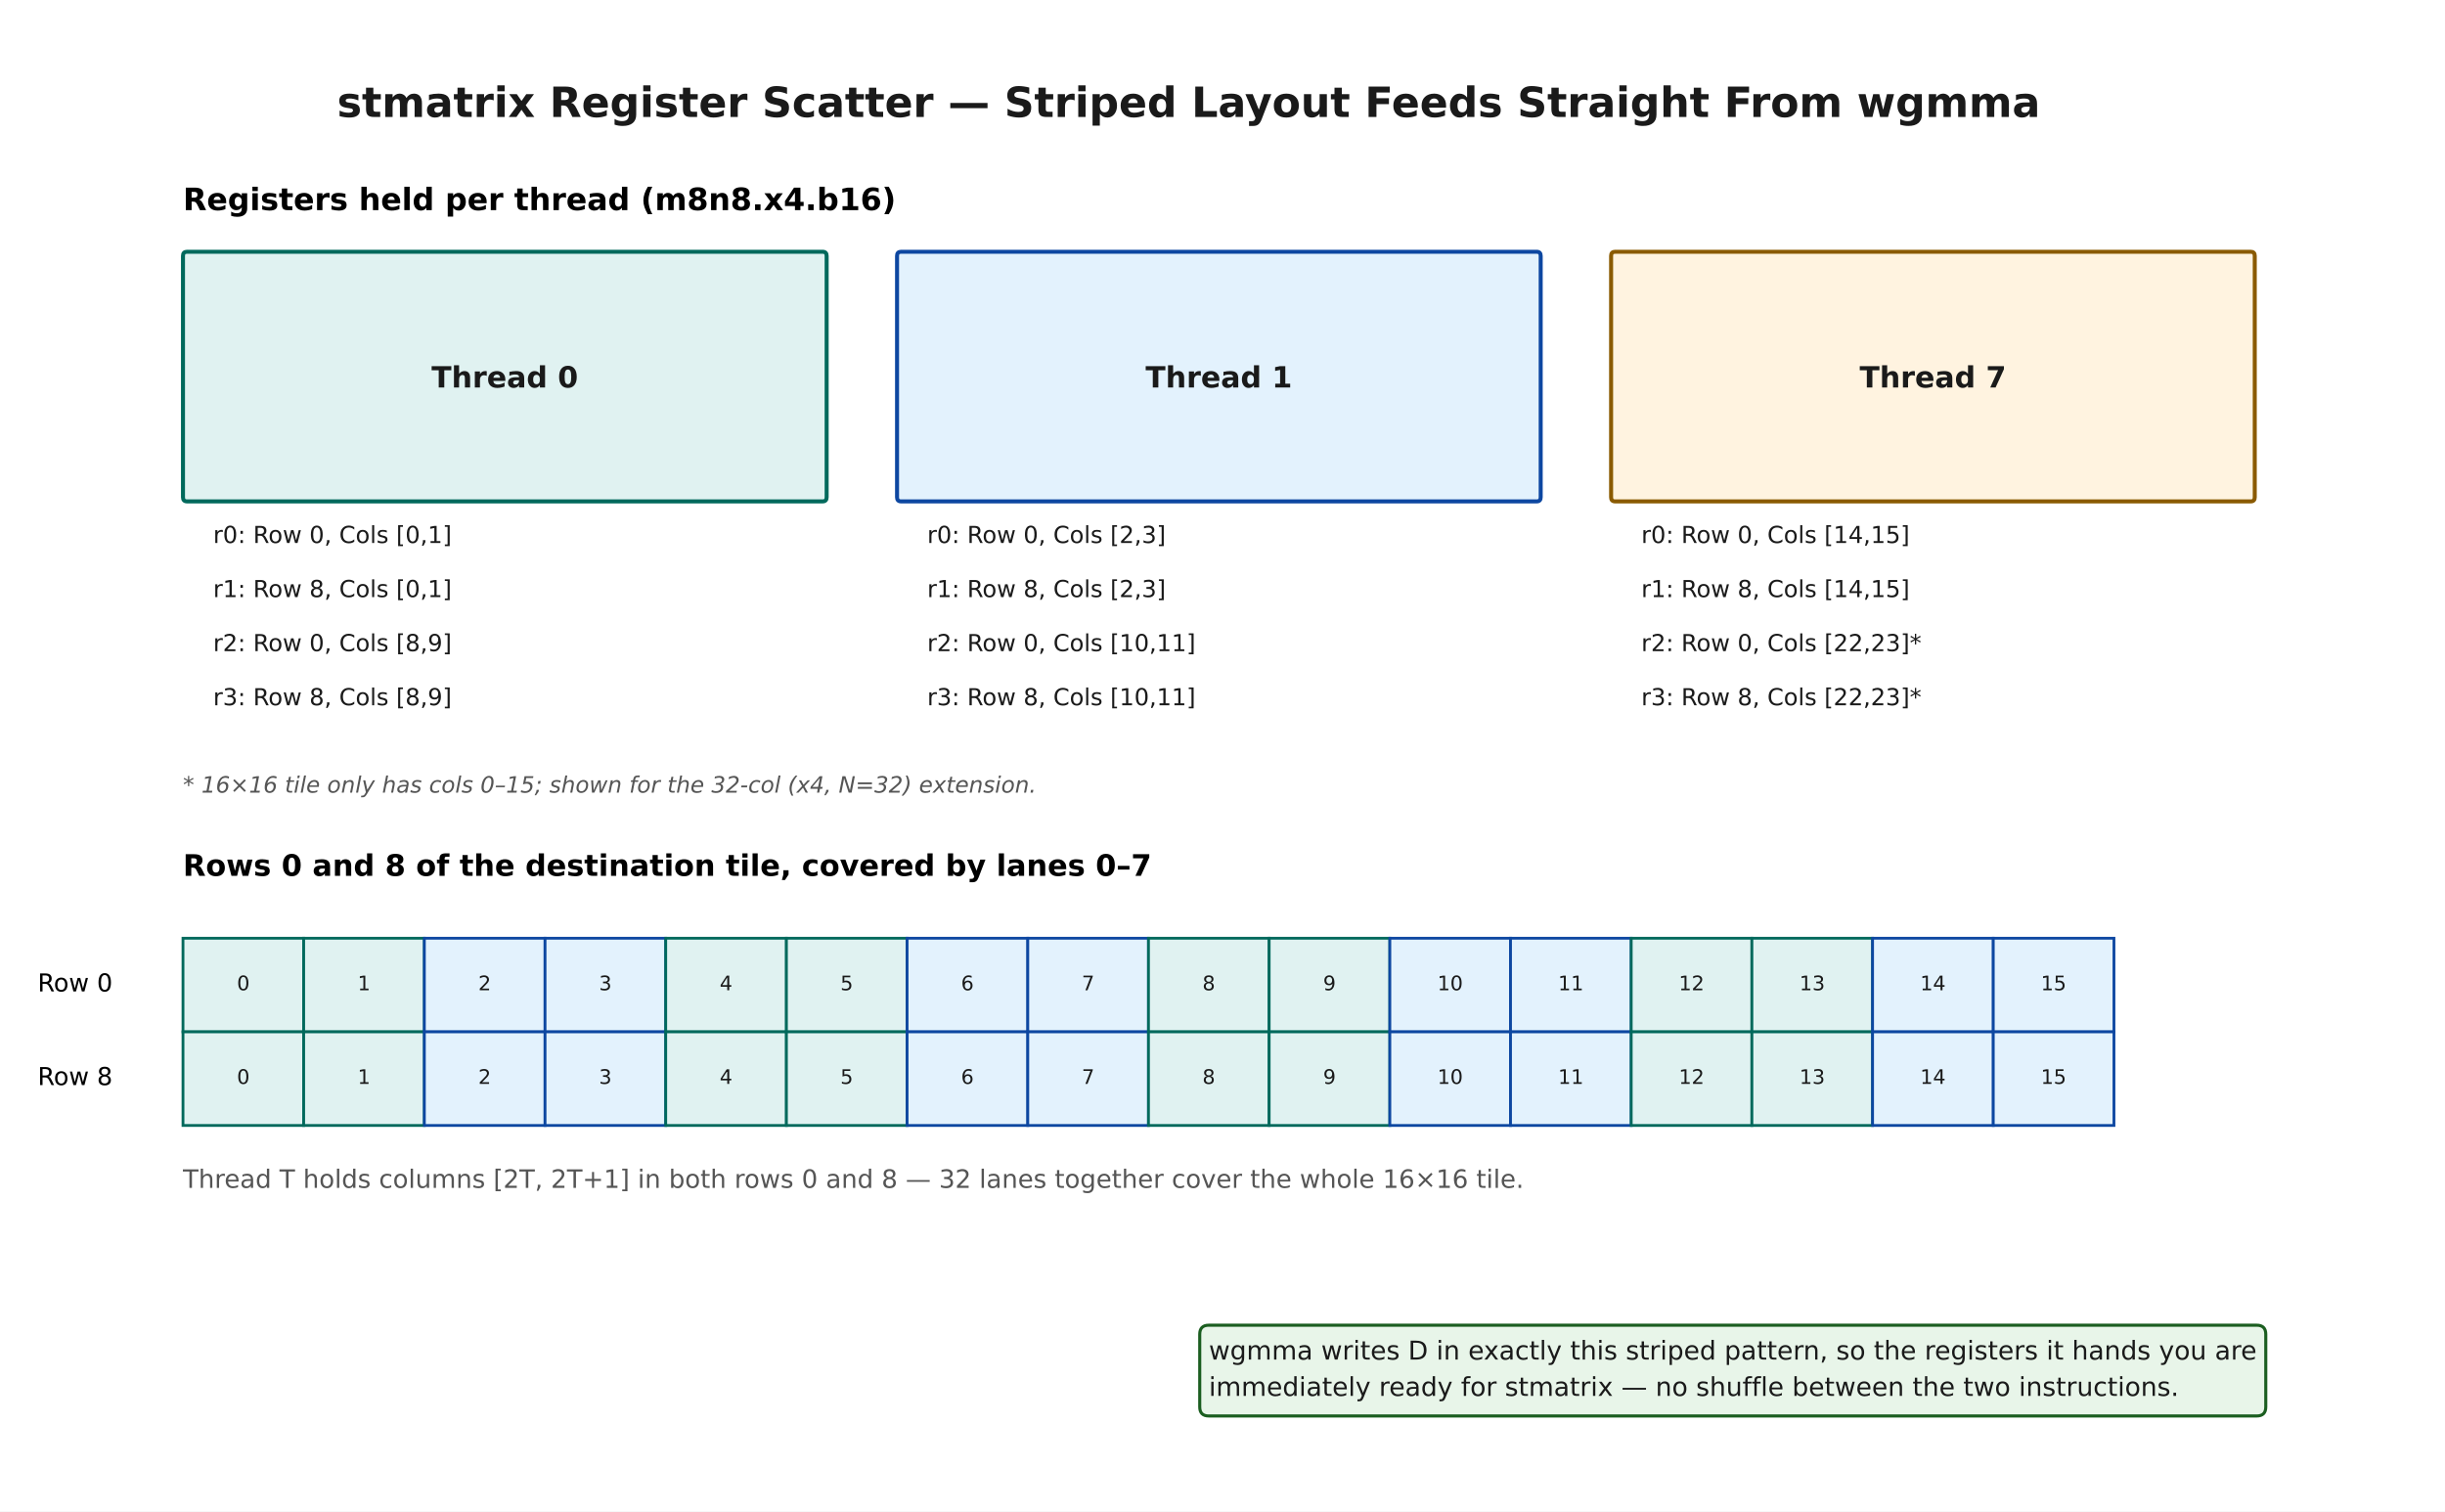
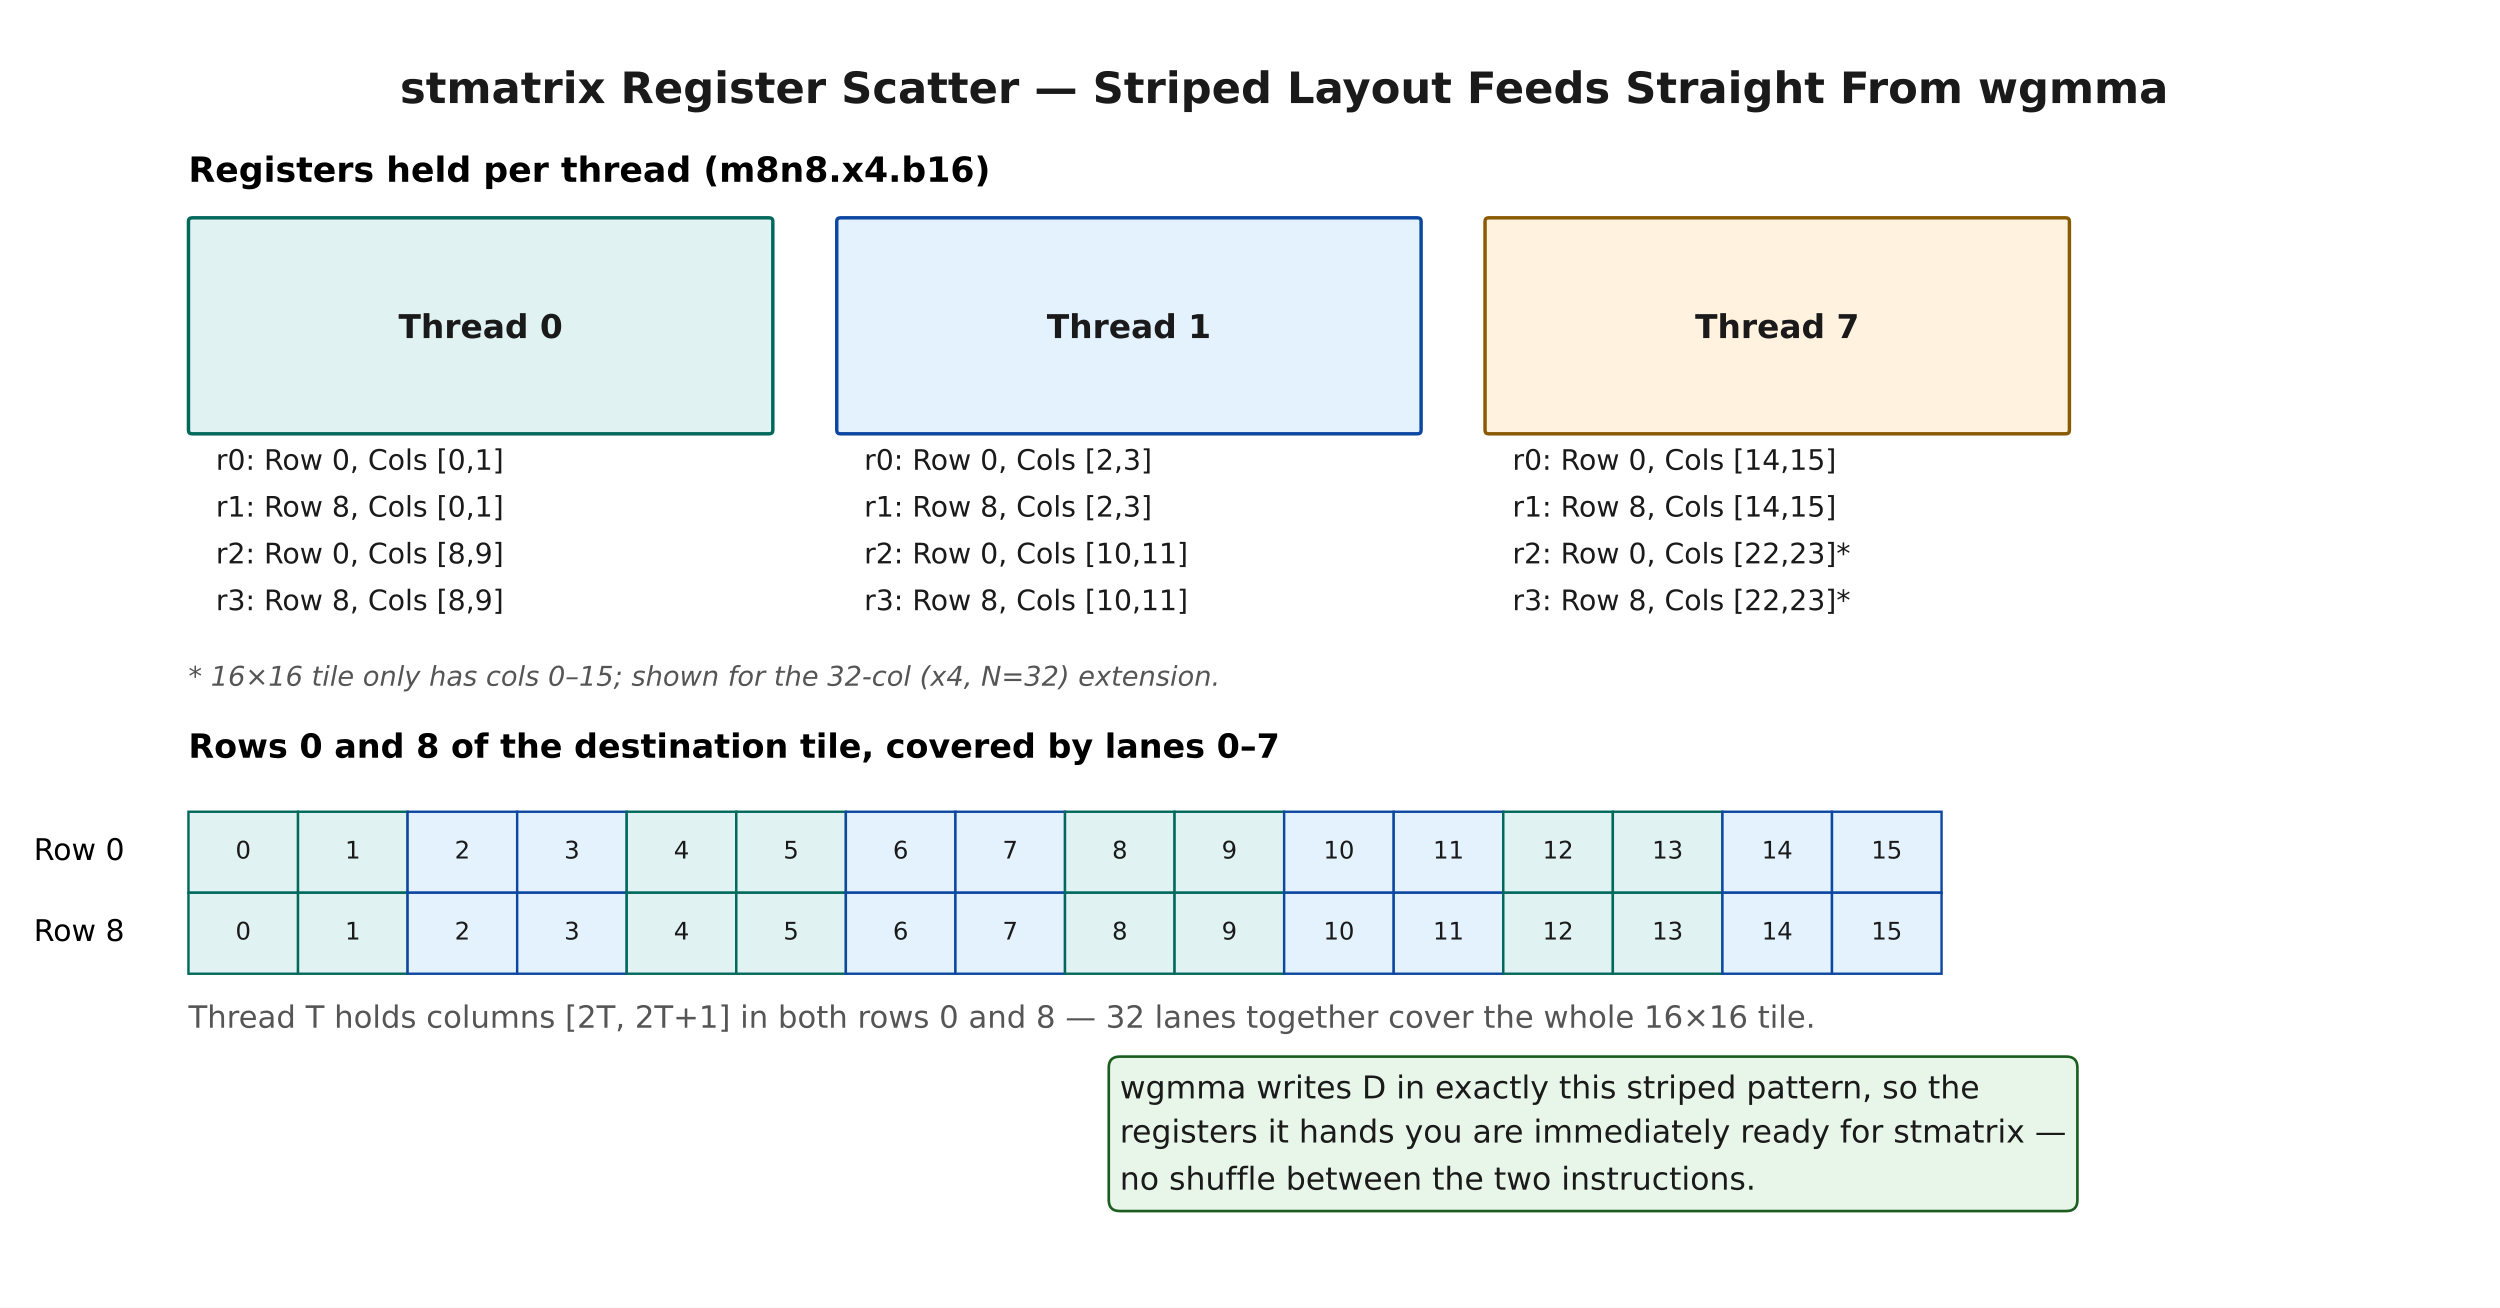
- <svg xmlns="http://www.w3.org/2000/svg" width="792pt" height="489.6pt" viewBox="0 0 792 489.6" version="1.1">
+ <svg xmlns="http://www.w3.org/2000/svg" width="936pt" height="489.6pt" viewBox="0 0 936 489.6" version="1.1">
  <defs>
    <style type="text/css">*{stroke-linejoin: round; stroke-linecap: butt}</style>
  </defs>
  <g id="figure_1">
    <g id="patch_1">
-       <path d="M 0 489.6  L 792 489.6  L 792 0  L 0 0  z " style="fill: #ffffff" />
+       <path d="M 0 489.6  L 936 489.6  L 936 0  L 0 0  z " style="fill: #ffffff" />
    </g>
    <g id="axes_1">
      <g id="patch_2">
-         <path d="M 60.577 162.413  L 266.468 162.413  Q 267.771 162.413 267.771 161.065  L 267.771 82.9  Q 267.771 81.553 266.468 81.553  L 60.577 81.553  Q 59.274 81.553 59.274 82.9  L 59.274 161.065  Q 59.274 162.413 60.577 162.413  z " clip-path="url(#p8561013764)" style="fill: #e0f2f1; stroke: #00695c; stroke-width: 1.3; stroke-linejoin: miter" />
+         <path d="M 71.924 162.413  L 287.978 162.413  Q 289.346 162.413 289.346 161.065  L 289.346 82.9  Q 289.346 81.553 287.978 81.553  L 71.924 81.553  Q 70.557 81.553 70.557 82.9  L 70.557 161.065  Q 70.557 162.413 71.924 162.413  z " clip-path="url(#pe7dc5851d9)" style="fill: #e0f2f1; stroke: #00695c; stroke-width: 1.3; stroke-linejoin: miter" />
      </g>
      <g id="patch_3">
-         <path d="M 291.879 162.413  L 497.77 162.413  Q 499.073 162.413 499.073 161.065  L 499.073 82.9  Q 499.073 81.553 497.77 81.553  L 291.879 81.553  Q 290.576 81.553 290.576 82.9  L 290.576 161.065  Q 290.576 162.413 291.879 162.413  z " clip-path="url(#p8561013764)" style="fill: #e3f2fd; stroke: #0d47a1; stroke-width: 1.3; stroke-linejoin: miter" />
+         <path d="M 314.643 162.413  L 530.697 162.413  Q 532.064 162.413 532.064 161.065  L 532.064 82.9  Q 532.064 81.553 530.697 81.553  L 314.643 81.553  Q 313.276 81.553 313.276 82.9  L 313.276 161.065  Q 313.276 162.413 314.643 162.413  z " clip-path="url(#pe7dc5851d9)" style="fill: #e3f2fd; stroke: #0d47a1; stroke-width: 1.3; stroke-linejoin: miter" />
      </g>
      <g id="patch_4">
-         <path d="M 523.18 162.413  L 729.071 162.413  Q 730.375 162.413 730.375 161.065  L 730.375 82.9  Q 730.375 81.553 729.071 81.553  L 523.18 81.553  Q 521.877 81.553 521.877 82.9  L 521.877 161.065  Q 521.877 162.413 523.18 162.413  z " clip-path="url(#p8561013764)" style="fill: #fff3e0; stroke: #8a5a00; stroke-width: 1.3; stroke-linejoin: miter" />
+         <path d="M 557.362 162.413  L 773.415 162.413  Q 774.783 162.413 774.783 161.065  L 774.783 82.9  Q 774.783 81.553 773.415 81.553  L 557.362 81.553  Q 555.994 81.553 555.994 82.9  L 555.994 161.065  Q 555.994 162.413 557.362 162.413  z " clip-path="url(#pe7dc5851d9)" style="fill: #fff3e0; stroke: #8a5a00; stroke-width: 1.3; stroke-linejoin: miter" />
      </g>
      <g id="patch_5">
-         <path d="M 59.274 334.241  L 98.367 334.241  L 98.367 303.918  L 59.274 303.918  z " clip-path="url(#p8561013764)" style="fill: #e0f2f1; stroke: #00695c; stroke-width: 0.9; stroke-linejoin: miter" />
+         <path d="M 70.557 334.241  L 111.58 334.241  L 111.58 303.918  L 70.557 303.918  z " clip-path="url(#pe7dc5851d9)" style="fill: #e0f2f1; stroke: #00695c; stroke-width: 0.9; stroke-linejoin: miter" />
      </g>
      <g id="patch_6">
-         <path d="M 59.274 364.564  L 98.367 364.564  L 98.367 334.241  L 59.274 334.241  z " clip-path="url(#p8561013764)" style="fill: #e0f2f1; stroke: #00695c; stroke-width: 0.9; stroke-linejoin: miter" />
+         <path d="M 70.557 364.564  L 111.58 364.564  L 111.58 334.241  L 70.557 334.241  z " clip-path="url(#pe7dc5851d9)" style="fill: #e0f2f1; stroke: #00695c; stroke-width: 0.9; stroke-linejoin: miter" />
      </g>
      <g id="patch_7">
-         <path d="M 98.367 334.241  L 137.46 334.241  L 137.46 303.918  L 98.367 303.918  z " clip-path="url(#p8561013764)" style="fill: #e0f2f1; stroke: #00695c; stroke-width: 0.9; stroke-linejoin: miter" />
+         <path d="M 111.58 334.241  L 152.603 334.241  L 152.603 303.918  L 111.58 303.918  z " clip-path="url(#pe7dc5851d9)" style="fill: #e0f2f1; stroke: #00695c; stroke-width: 0.9; stroke-linejoin: miter" />
      </g>
      <g id="patch_8">
-         <path d="M 98.367 364.564  L 137.46 364.564  L 137.46 334.241  L 98.367 334.241  z " clip-path="url(#p8561013764)" style="fill: #e0f2f1; stroke: #00695c; stroke-width: 0.9; stroke-linejoin: miter" />
+         <path d="M 111.58 364.564  L 152.603 364.564  L 152.603 334.241  L 111.58 334.241  z " clip-path="url(#pe7dc5851d9)" style="fill: #e0f2f1; stroke: #00695c; stroke-width: 0.9; stroke-linejoin: miter" />
      </g>
      <g id="patch_9">
-         <path d="M 137.46 334.241  L 176.554 334.241  L 176.554 303.918  L 137.46 303.918  z " clip-path="url(#p8561013764)" style="fill: #e3f2fd; stroke: #0d47a1; stroke-width: 0.9; stroke-linejoin: miter" />
+         <path d="M 152.603 334.241  L 193.626 334.241  L 193.626 303.918  L 152.603 303.918  z " clip-path="url(#pe7dc5851d9)" style="fill: #e3f2fd; stroke: #0d47a1; stroke-width: 0.9; stroke-linejoin: miter" />
      </g>
      <g id="patch_10">
-         <path d="M 137.46 364.564  L 176.554 364.564  L 176.554 334.241  L 137.46 334.241  z " clip-path="url(#p8561013764)" style="fill: #e3f2fd; stroke: #0d47a1; stroke-width: 0.9; stroke-linejoin: miter" />
+         <path d="M 152.603 364.564  L 193.626 364.564  L 193.626 334.241  L 152.603 334.241  z " clip-path="url(#pe7dc5851d9)" style="fill: #e3f2fd; stroke: #0d47a1; stroke-width: 0.9; stroke-linejoin: miter" />
      </g>
      <g id="patch_11">
-         <path d="M 176.554 334.241  L 215.647 334.241  L 215.647 303.918  L 176.554 303.918  z " clip-path="url(#p8561013764)" style="fill: #e3f2fd; stroke: #0d47a1; stroke-width: 0.9; stroke-linejoin: miter" />
+         <path d="M 193.626 334.241  L 234.648 334.241  L 234.648 303.918  L 193.626 303.918  z " clip-path="url(#pe7dc5851d9)" style="fill: #e3f2fd; stroke: #0d47a1; stroke-width: 0.9; stroke-linejoin: miter" />
      </g>
      <g id="patch_12">
-         <path d="M 176.554 364.564  L 215.647 364.564  L 215.647 334.241  L 176.554 334.241  z " clip-path="url(#p8561013764)" style="fill: #e3f2fd; stroke: #0d47a1; stroke-width: 0.9; stroke-linejoin: miter" />
+         <path d="M 193.626 364.564  L 234.648 364.564  L 234.648 334.241  L 193.626 334.241  z " clip-path="url(#pe7dc5851d9)" style="fill: #e3f2fd; stroke: #0d47a1; stroke-width: 0.9; stroke-linejoin: miter" />
      </g>
      <g id="patch_13">
-         <path d="M 215.647 334.241  L 254.74 334.241  L 254.74 303.918  L 215.647 303.918  z " clip-path="url(#p8561013764)" style="fill: #e0f2f1; stroke: #00695c; stroke-width: 0.9; stroke-linejoin: miter" />
+         <path d="M 234.648 334.241  L 275.671 334.241  L 275.671 303.918  L 234.648 303.918  z " clip-path="url(#pe7dc5851d9)" style="fill: #e0f2f1; stroke: #00695c; stroke-width: 0.9; stroke-linejoin: miter" />
      </g>
      <g id="patch_14">
-         <path d="M 215.647 364.564  L 254.74 364.564  L 254.74 334.241  L 215.647 334.241  z " clip-path="url(#p8561013764)" style="fill: #e0f2f1; stroke: #00695c; stroke-width: 0.9; stroke-linejoin: miter" />
+         <path d="M 234.648 364.564  L 275.671 364.564  L 275.671 334.241  L 234.648 334.241  z " clip-path="url(#pe7dc5851d9)" style="fill: #e0f2f1; stroke: #00695c; stroke-width: 0.9; stroke-linejoin: miter" />
      </g>
      <g id="patch_15">
-         <path d="M 254.74 334.241  L 293.833 334.241  L 293.833 303.918  L 254.74 303.918  z " clip-path="url(#p8561013764)" style="fill: #e0f2f1; stroke: #00695c; stroke-width: 0.9; stroke-linejoin: miter" />
+         <path d="M 275.671 334.241  L 316.694 334.241  L 316.694 303.918  L 275.671 303.918  z " clip-path="url(#pe7dc5851d9)" style="fill: #e0f2f1; stroke: #00695c; stroke-width: 0.9; stroke-linejoin: miter" />
      </g>
      <g id="patch_16">
-         <path d="M 254.74 364.564  L 293.833 364.564  L 293.833 334.241  L 254.74 334.241  z " clip-path="url(#p8561013764)" style="fill: #e0f2f1; stroke: #00695c; stroke-width: 0.9; stroke-linejoin: miter" />
+         <path d="M 275.671 364.564  L 316.694 364.564  L 316.694 334.241  L 275.671 334.241  z " clip-path="url(#pe7dc5851d9)" style="fill: #e0f2f1; stroke: #00695c; stroke-width: 0.9; stroke-linejoin: miter" />
      </g>
      <g id="patch_17">
-         <path d="M 293.833 334.241  L 332.927 334.241  L 332.927 303.918  L 293.833 303.918  z " clip-path="url(#p8561013764)" style="fill: #e3f2fd; stroke: #0d47a1; stroke-width: 0.9; stroke-linejoin: miter" />
+         <path d="M 316.694 334.241  L 357.717 334.241  L 357.717 303.918  L 316.694 303.918  z " clip-path="url(#pe7dc5851d9)" style="fill: #e3f2fd; stroke: #0d47a1; stroke-width: 0.9; stroke-linejoin: miter" />
      </g>
      <g id="patch_18">
-         <path d="M 293.833 364.564  L 332.927 364.564  L 332.927 334.241  L 293.833 334.241  z " clip-path="url(#p8561013764)" style="fill: #e3f2fd; stroke: #0d47a1; stroke-width: 0.9; stroke-linejoin: miter" />
+         <path d="M 316.694 364.564  L 357.717 364.564  L 357.717 334.241  L 316.694 334.241  z " clip-path="url(#pe7dc5851d9)" style="fill: #e3f2fd; stroke: #0d47a1; stroke-width: 0.9; stroke-linejoin: miter" />
      </g>
      <g id="patch_19">
-         <path d="M 332.927 334.241  L 372.02 334.241  L 372.02 303.918  L 332.927 303.918  z " clip-path="url(#p8561013764)" style="fill: #e3f2fd; stroke: #0d47a1; stroke-width: 0.9; stroke-linejoin: miter" />
+         <path d="M 357.717 334.241  L 398.74 334.241  L 398.74 303.918  L 357.717 303.918  z " clip-path="url(#pe7dc5851d9)" style="fill: #e3f2fd; stroke: #0d47a1; stroke-width: 0.9; stroke-linejoin: miter" />
      </g>
      <g id="patch_20">
-         <path d="M 332.927 364.564  L 372.02 364.564  L 372.02 334.241  L 332.927 334.241  z " clip-path="url(#p8561013764)" style="fill: #e3f2fd; stroke: #0d47a1; stroke-width: 0.9; stroke-linejoin: miter" />
+         <path d="M 357.717 364.564  L 398.74 364.564  L 398.74 334.241  L 357.717 334.241  z " clip-path="url(#pe7dc5851d9)" style="fill: #e3f2fd; stroke: #0d47a1; stroke-width: 0.9; stroke-linejoin: miter" />
      </g>
      <g id="patch_21">
-         <path d="M 372.02 334.241  L 411.113 334.241  L 411.113 303.918  L 372.02 303.918  z " clip-path="url(#p8561013764)" style="fill: #e0f2f1; stroke: #00695c; stroke-width: 0.9; stroke-linejoin: miter" />
+         <path d="M 398.74 334.241  L 439.763 334.241  L 439.763 303.918  L 398.74 303.918  z " clip-path="url(#pe7dc5851d9)" style="fill: #e0f2f1; stroke: #00695c; stroke-width: 0.9; stroke-linejoin: miter" />
      </g>
      <g id="patch_22">
-         <path d="M 372.02 364.564  L 411.113 364.564  L 411.113 334.241  L 372.02 334.241  z " clip-path="url(#p8561013764)" style="fill: #e0f2f1; stroke: #00695c; stroke-width: 0.9; stroke-linejoin: miter" />
+         <path d="M 398.74 364.564  L 439.763 364.564  L 439.763 334.241  L 398.74 334.241  z " clip-path="url(#pe7dc5851d9)" style="fill: #e0f2f1; stroke: #00695c; stroke-width: 0.9; stroke-linejoin: miter" />
      </g>
      <g id="patch_23">
-         <path d="M 411.113 334.241  L 450.206 334.241  L 450.206 303.918  L 411.113 303.918  z " clip-path="url(#p8561013764)" style="fill: #e0f2f1; stroke: #00695c; stroke-width: 0.9; stroke-linejoin: miter" />
+         <path d="M 439.763 334.241  L 480.786 334.241  L 480.786 303.918  L 439.763 303.918  z " clip-path="url(#pe7dc5851d9)" style="fill: #e0f2f1; stroke: #00695c; stroke-width: 0.9; stroke-linejoin: miter" />
      </g>
      <g id="patch_24">
-         <path d="M 411.113 364.564  L 450.206 364.564  L 450.206 334.241  L 411.113 334.241  z " clip-path="url(#p8561013764)" style="fill: #e0f2f1; stroke: #00695c; stroke-width: 0.9; stroke-linejoin: miter" />
+         <path d="M 439.763 364.564  L 480.786 364.564  L 480.786 334.241  L 439.763 334.241  z " clip-path="url(#pe7dc5851d9)" style="fill: #e0f2f1; stroke: #00695c; stroke-width: 0.9; stroke-linejoin: miter" />
      </g>
      <g id="patch_25">
-         <path d="M 450.206 334.241  L 489.3 334.241  L 489.3 303.918  L 450.206 303.918  z " clip-path="url(#p8561013764)" style="fill: #e3f2fd; stroke: #0d47a1; stroke-width: 0.9; stroke-linejoin: miter" />
+         <path d="M 480.786 334.241  L 521.808 334.241  L 521.808 303.918  L 480.786 303.918  z " clip-path="url(#pe7dc5851d9)" style="fill: #e3f2fd; stroke: #0d47a1; stroke-width: 0.9; stroke-linejoin: miter" />
      </g>
      <g id="patch_26">
-         <path d="M 450.206 364.564  L 489.3 364.564  L 489.3 334.241  L 450.206 334.241  z " clip-path="url(#p8561013764)" style="fill: #e3f2fd; stroke: #0d47a1; stroke-width: 0.9; stroke-linejoin: miter" />
+         <path d="M 480.786 364.564  L 521.808 364.564  L 521.808 334.241  L 480.786 334.241  z " clip-path="url(#pe7dc5851d9)" style="fill: #e3f2fd; stroke: #0d47a1; stroke-width: 0.9; stroke-linejoin: miter" />
      </g>
      <g id="patch_27">
-         <path d="M 489.3 334.241  L 528.393 334.241  L 528.393 303.918  L 489.3 303.918  z " clip-path="url(#p8561013764)" style="fill: #e3f2fd; stroke: #0d47a1; stroke-width: 0.9; stroke-linejoin: miter" />
+         <path d="M 521.808 334.241  L 562.831 334.241  L 562.831 303.918  L 521.808 303.918  z " clip-path="url(#pe7dc5851d9)" style="fill: #e3f2fd; stroke: #0d47a1; stroke-width: 0.9; stroke-linejoin: miter" />
      </g>
      <g id="patch_28">
-         <path d="M 489.3 364.564  L 528.393 364.564  L 528.393 334.241  L 489.3 334.241  z " clip-path="url(#p8561013764)" style="fill: #e3f2fd; stroke: #0d47a1; stroke-width: 0.9; stroke-linejoin: miter" />
+         <path d="M 521.808 364.564  L 562.831 364.564  L 562.831 334.241  L 521.808 334.241  z " clip-path="url(#pe7dc5851d9)" style="fill: #e3f2fd; stroke: #0d47a1; stroke-width: 0.9; stroke-linejoin: miter" />
      </g>
      <g id="patch_29">
-         <path d="M 528.393 334.241  L 567.486 334.241  L 567.486 303.918  L 528.393 303.918  z " clip-path="url(#p8561013764)" style="fill: #e0f2f1; stroke: #00695c; stroke-width: 0.9; stroke-linejoin: miter" />
+         <path d="M 562.831 334.241  L 603.854 334.241  L 603.854 303.918  L 562.831 303.918  z " clip-path="url(#pe7dc5851d9)" style="fill: #e0f2f1; stroke: #00695c; stroke-width: 0.9; stroke-linejoin: miter" />
      </g>
      <g id="patch_30">
-         <path d="M 528.393 364.564  L 567.486 364.564  L 567.486 334.241  L 528.393 334.241  z " clip-path="url(#p8561013764)" style="fill: #e0f2f1; stroke: #00695c; stroke-width: 0.9; stroke-linejoin: miter" />
+         <path d="M 562.831 364.564  L 603.854 364.564  L 603.854 334.241  L 562.831 334.241  z " clip-path="url(#pe7dc5851d9)" style="fill: #e0f2f1; stroke: #00695c; stroke-width: 0.9; stroke-linejoin: miter" />
      </g>
      <g id="patch_31">
-         <path d="M 567.486 334.241  L 606.579 334.241  L 606.579 303.918  L 567.486 303.918  z " clip-path="url(#p8561013764)" style="fill: #e0f2f1; stroke: #00695c; stroke-width: 0.9; stroke-linejoin: miter" />
+         <path d="M 603.854 334.241  L 644.877 334.241  L 644.877 303.918  L 603.854 303.918  z " clip-path="url(#pe7dc5851d9)" style="fill: #e0f2f1; stroke: #00695c; stroke-width: 0.9; stroke-linejoin: miter" />
      </g>
      <g id="patch_32">
-         <path d="M 567.486 364.564  L 606.579 364.564  L 606.579 334.241  L 567.486 334.241  z " clip-path="url(#p8561013764)" style="fill: #e0f2f1; stroke: #00695c; stroke-width: 0.9; stroke-linejoin: miter" />
+         <path d="M 603.854 364.564  L 644.877 364.564  L 644.877 334.241  L 603.854 334.241  z " clip-path="url(#pe7dc5851d9)" style="fill: #e0f2f1; stroke: #00695c; stroke-width: 0.9; stroke-linejoin: miter" />
      </g>
      <g id="patch_33">
-         <path d="M 606.579 334.241  L 645.673 334.241  L 645.673 303.918  L 606.579 303.918  z " clip-path="url(#p8561013764)" style="fill: #e3f2fd; stroke: #0d47a1; stroke-width: 0.9; stroke-linejoin: miter" />
+         <path d="M 644.877 334.241  L 685.9 334.241  L 685.9 303.918  L 644.877 303.918  z " clip-path="url(#pe7dc5851d9)" style="fill: #e3f2fd; stroke: #0d47a1; stroke-width: 0.9; stroke-linejoin: miter" />
      </g>
      <g id="patch_34">
-         <path d="M 606.579 364.564  L 645.673 364.564  L 645.673 334.241  L 606.579 334.241  z " clip-path="url(#p8561013764)" style="fill: #e3f2fd; stroke: #0d47a1; stroke-width: 0.9; stroke-linejoin: miter" />
+         <path d="M 644.877 364.564  L 685.9 364.564  L 685.9 334.241  L 644.877 334.241  z " clip-path="url(#pe7dc5851d9)" style="fill: #e3f2fd; stroke: #0d47a1; stroke-width: 0.9; stroke-linejoin: miter" />
      </g>
      <g id="patch_35">
-         <path d="M 645.673 334.241  L 684.766 334.241  L 684.766 303.918  L 645.673 303.918  z " clip-path="url(#p8561013764)" style="fill: #e3f2fd; stroke: #0d47a1; stroke-width: 0.9; stroke-linejoin: miter" />
+         <path d="M 685.9 334.241  L 726.923 334.241  L 726.923 303.918  L 685.9 303.918  z " clip-path="url(#pe7dc5851d9)" style="fill: #e3f2fd; stroke: #0d47a1; stroke-width: 0.9; stroke-linejoin: miter" />
      </g>
      <g id="patch_36">
-         <path d="M 645.673 364.564  L 684.766 364.564  L 684.766 334.241  L 645.673 334.241  z " clip-path="url(#p8561013764)" style="fill: #e3f2fd; stroke: #0d47a1; stroke-width: 0.9; stroke-linejoin: miter" />
+         <path d="M 685.9 364.564  L 726.923 364.564  L 726.923 334.241  L 685.9 334.241  z " clip-path="url(#pe7dc5851d9)" style="fill: #e3f2fd; stroke: #0d47a1; stroke-width: 0.9; stroke-linejoin: miter" />
      </g>
      <g id="text_1">
-         <text style="font-weight: 700; font-size: 13.5px; font-family: 'DejaVu Sans'; text-anchor: middle; fill: #1a1a1a" x="385.051" y="37.892" transform="rotate(-0 385.0509 37.8916)">stmatrix Register Scatter — Striped Layout Feeds Straight From wgmma</text>
+         <text style="font-weight: 700; font-size: 16.2px; font-family: 'DejaVu Sans'; text-anchor: middle; fill: #1a1a1a" x="480.786" y="38.593" transform="rotate(-0 480.7856 38.59307)">stmatrix Register Scatter — Striped Layout Feeds Straight From wgmma</text>
      </g>
      <g id="text_2">
-         <text style="font-weight: 700; font-size: 10px; font-family: 'DejaVu Sans'; text-anchor: start" x="59.274" y="68.076" transform="rotate(-0 59.27395 68.076)">Registers held per thread (m8n8.x4.b16)</text>
+         <text style="font-weight: 700; font-size: 13px; font-family: 'DejaVu Sans'; text-anchor: start" x="70.557" y="68.076" transform="rotate(-0 70.55697 68.076)">Registers held per thread (m8n8.x4.b16)</text>
      </g>
      <g id="text_3">
-         <text style="font-weight: 700; font-size: 9.5px; font-family: 'DejaVu Sans'; text-anchor: middle; fill: #1a1a1a" x="163.523" y="125.525" transform="rotate(-0 163.5226 125.5245)">Thread 0</text>
+         <text style="font-weight: 700; font-size: 12.3px; font-family: 'DejaVu Sans'; text-anchor: middle; fill: #1a1a1a" x="179.951" y="126.568" transform="rotate(-0 179.9513 126.5684)">Thread 0</text>
      </g>
      <g id="text_4">
-         <text style="font-size: 7.6px; font-family: 'DejaVu Sans'; text-anchor: start; fill: #1a1a1a" x="69.047" y="175.89" transform="rotate(-0 69.04726 175.8896)">r0: Row 0, Cols [0,1]</text>
+         <text style="font-size: 10.6px; font-family: 'DejaVu Sans'; text-anchor: start; fill: #1a1a1a" x="80.813" y="175.89" transform="rotate(-0 80.81269 175.8896)">r0: Row 0, Cols [0,1]</text>
      </g>
      <g id="text_5">
-         <text style="font-size: 7.6px; font-family: 'DejaVu Sans'; text-anchor: start; fill: #1a1a1a" x="69.047" y="193.409" transform="rotate(-0 69.04726 193.4094)">r1: Row 8, Cols [0,1]</text>
+         <text style="font-size: 10.6px; font-family: 'DejaVu Sans'; text-anchor: start; fill: #1a1a1a" x="80.813" y="193.409" transform="rotate(-0 80.81269 193.4094)">r1: Row 8, Cols [0,1]</text>
      </g>
      <g id="text_6">
-         <text style="font-size: 7.6px; font-family: 'DejaVu Sans'; text-anchor: start; fill: #1a1a1a" x="69.047" y="210.929" transform="rotate(-0 69.04726 210.9291)">r2: Row 0, Cols [8,9]</text>
+         <text style="font-size: 10.6px; font-family: 'DejaVu Sans'; text-anchor: start; fill: #1a1a1a" x="80.813" y="210.929" transform="rotate(-0 80.81269 210.9291)">r2: Row 0, Cols [8,9]</text>
      </g>
      <g id="text_7">
-         <text style="font-size: 7.6px; font-family: 'DejaVu Sans'; text-anchor: start; fill: #1a1a1a" x="69.047" y="228.449" transform="rotate(-0 69.04726 228.4488)">r3: Row 8, Cols [8,9]</text>
+         <text style="font-size: 10.6px; font-family: 'DejaVu Sans'; text-anchor: start; fill: #1a1a1a" x="80.813" y="228.449" transform="rotate(-0 80.81269 228.4488)">r3: Row 8, Cols [8,9]</text>
      </g>
      <g id="text_8">
-         <text style="font-weight: 700; font-size: 9.5px; font-family: 'DejaVu Sans'; text-anchor: middle; fill: #1a1a1a" x="394.824" y="125.525" transform="rotate(-0 394.8242 125.5245)">Thread 1</text>
+         <text style="font-weight: 700; font-size: 12.3px; font-family: 'DejaVu Sans'; text-anchor: middle; fill: #1a1a1a" x="422.67" y="126.568" transform="rotate(-0 422.6699 126.5684)">Thread 1</text>
      </g>
      <g id="text_9">
-         <text style="font-size: 7.6px; font-family: 'DejaVu Sans'; text-anchor: start; fill: #1a1a1a" x="300.349" y="175.89" transform="rotate(-0 300.3489 175.8896)">r0: Row 0, Cols [2,3]</text>
+         <text style="font-size: 10.6px; font-family: 'DejaVu Sans'; text-anchor: start; fill: #1a1a1a" x="323.531" y="175.89" transform="rotate(-0 323.5313 175.8896)">r0: Row 0, Cols [2,3]</text>
      </g>
      <g id="text_10">
-         <text style="font-size: 7.6px; font-family: 'DejaVu Sans'; text-anchor: start; fill: #1a1a1a" x="300.349" y="193.409" transform="rotate(-0 300.3489 193.4094)">r1: Row 8, Cols [2,3]</text>
+         <text style="font-size: 10.6px; font-family: 'DejaVu Sans'; text-anchor: start; fill: #1a1a1a" x="323.531" y="193.409" transform="rotate(-0 323.5313 193.4094)">r1: Row 8, Cols [2,3]</text>
      </g>
      <g id="text_11">
-         <text style="font-size: 7.6px; font-family: 'DejaVu Sans'; text-anchor: start; fill: #1a1a1a" x="300.349" y="210.929" transform="rotate(-0 300.3489 210.9291)">r2: Row 0, Cols [10,11]</text>
+         <text style="font-size: 10.6px; font-family: 'DejaVu Sans'; text-anchor: start; fill: #1a1a1a" x="323.531" y="210.929" transform="rotate(-0 323.5313 210.9291)">r2: Row 0, Cols [10,11]</text>
      </g>
      <g id="text_12">
-         <text style="font-size: 7.6px; font-family: 'DejaVu Sans'; text-anchor: start; fill: #1a1a1a" x="300.349" y="228.449" transform="rotate(-0 300.3489 228.4488)">r3: Row 8, Cols [10,11]</text>
+         <text style="font-size: 10.6px; font-family: 'DejaVu Sans'; text-anchor: start; fill: #1a1a1a" x="323.531" y="228.449" transform="rotate(-0 323.5313 228.4488)">r3: Row 8, Cols [10,11]</text>
      </g>
      <g id="text_13">
-         <text style="font-weight: 700; font-size: 9.5px; font-family: 'DejaVu Sans'; text-anchor: middle; fill: #1a1a1a" x="626.126" y="125.525" transform="rotate(-0 626.1259 125.5245)">Thread 7</text>
+         <text style="font-weight: 700; font-size: 12.3px; font-family: 'DejaVu Sans'; text-anchor: middle; fill: #1a1a1a" x="665.389" y="126.568" transform="rotate(-0 665.3885 126.5684)">Thread 7</text>
      </g>
      <g id="text_14">
-         <text style="font-size: 7.6px; font-family: 'DejaVu Sans'; text-anchor: start; fill: #1a1a1a" x="531.651" y="175.89" transform="rotate(-0 531.6506 175.8896)">r0: Row 0, Cols [14,15]</text>
+         <text style="font-size: 10.6px; font-family: 'DejaVu Sans'; text-anchor: start; fill: #1a1a1a" x="566.25" y="175.89" transform="rotate(-0 566.2499 175.8896)">r0: Row 0, Cols [14,15]</text>
      </g>
      <g id="text_15">
-         <text style="font-size: 7.6px; font-family: 'DejaVu Sans'; text-anchor: start; fill: #1a1a1a" x="531.651" y="193.409" transform="rotate(-0 531.6506 193.4094)">r1: Row 8, Cols [14,15]</text>
+         <text style="font-size: 10.6px; font-family: 'DejaVu Sans'; text-anchor: start; fill: #1a1a1a" x="566.25" y="193.409" transform="rotate(-0 566.2499 193.4094)">r1: Row 8, Cols [14,15]</text>
      </g>
      <g id="text_16">
-         <text style="font-size: 7.6px; font-family: 'DejaVu Sans'; text-anchor: start; fill: #1a1a1a" x="531.651" y="210.929" transform="rotate(-0 531.6506 210.9291)">r2: Row 0, Cols [22,23]*</text>
+         <text style="font-size: 10.6px; font-family: 'DejaVu Sans'; text-anchor: start; fill: #1a1a1a" x="566.25" y="210.929" transform="rotate(-0 566.2499 210.9291)">r2: Row 0, Cols [22,23]*</text>
      </g>
      <g id="text_17">
-         <text style="font-size: 7.6px; font-family: 'DejaVu Sans'; text-anchor: start; fill: #1a1a1a" x="531.651" y="228.449" transform="rotate(-0 531.6506 228.4488)">r3: Row 8, Cols [22,23]*</text>
+         <text style="font-size: 10.6px; font-family: 'DejaVu Sans'; text-anchor: start; fill: #1a1a1a" x="566.25" y="228.449" transform="rotate(-0 566.2499 228.4488)">r3: Row 8, Cols [22,23]*</text>
      </g>
      <g id="text_18">
-         <text style="font-style: italic; font-size: 7.3px; font-family: 'DejaVu Sans'; text-anchor: start; fill: #555555" x="59.274" y="256.75" transform="rotate(-0 59.27395 256.7499)">* 16×16 tile only has cols 0–15; shown for the 32-col (x4, N=32) extension.</text>
+         <text style="font-style: italic; font-size: 10.2px; font-family: 'DejaVu Sans'; text-anchor: start; fill: #555555" x="70.557" y="256.75" transform="rotate(-0 70.55697 256.7499)">* 16×16 tile only has cols 0–15; shown for the 32-col (x4, N=32) extension.</text>
      </g>
      <g id="text_19">
-         <text style="font-weight: 700; font-size: 9.6px; font-family: 'DejaVu Sans'; text-anchor: start" x="59.274" y="283.703" transform="rotate(-0 59.27395 283.7033)">Rows 0 and 8 of the destination tile, covered by lanes 0–7</text>
+         <text style="font-weight: 700; font-size: 12.5px; font-family: 'DejaVu Sans'; text-anchor: start" x="70.557" y="283.703" transform="rotate(-0 70.55697 283.7033)">Rows 0 and 8 of the destination tile, covered by lanes 0–7</text>
      </g>
      <g id="text_20">
-         <text style="font-size: 6.5px; font-family: 'DejaVu Sans'; text-anchor: middle; fill: #1a1a1a" x="78.821" y="320.768" transform="rotate(-0 78.82057 320.7681)">0</text>
+         <text style="font-size: 9.1px; font-family: 'DejaVu Sans'; text-anchor: middle; fill: #1a1a1a" x="91.068" y="321.444" transform="rotate(-0 91.0684 321.4435)">0</text>
      </g>
      <g id="text_21">
-         <text style="font-size: 6.5px; font-family: 'DejaVu Sans'; text-anchor: middle; fill: #1a1a1a" x="78.821" y="351.091" transform="rotate(-0 78.82057 351.0907)">0</text>
+         <text style="font-size: 9.1px; font-family: 'DejaVu Sans'; text-anchor: middle; fill: #1a1a1a" x="91.068" y="351.766" transform="rotate(-0 91.0684 351.7661)">0</text>
      </g>
      <g id="text_22">
-         <text style="font-size: 6.5px; font-family: 'DejaVu Sans'; text-anchor: middle; fill: #1a1a1a" x="117.914" y="320.768" transform="rotate(-0 117.9138 320.7681)">1</text>
+         <text style="font-size: 9.1px; font-family: 'DejaVu Sans'; text-anchor: middle; fill: #1a1a1a" x="132.091" y="321.444" transform="rotate(-0 132.0913 321.4435)">1</text>
      </g>
      <g id="text_23">
-         <text style="font-size: 6.5px; font-family: 'DejaVu Sans'; text-anchor: middle; fill: #1a1a1a" x="117.914" y="351.091" transform="rotate(-0 117.9138 351.0907)">1</text>
+         <text style="font-size: 9.1px; font-family: 'DejaVu Sans'; text-anchor: middle; fill: #1a1a1a" x="132.091" y="351.766" transform="rotate(-0 132.0913 351.7661)">1</text>
      </g>
      <g id="text_24">
-         <text style="font-size: 6.5px; font-family: 'DejaVu Sans'; text-anchor: middle; fill: #1a1a1a" x="157.007" y="320.768" transform="rotate(-0 157.007 320.7681)">2</text>
+         <text style="font-size: 9.1px; font-family: 'DejaVu Sans'; text-anchor: middle; fill: #1a1a1a" x="173.114" y="321.444" transform="rotate(-0 173.1141 321.4435)">2</text>
      </g>
      <g id="text_25">
-         <text style="font-size: 6.5px; font-family: 'DejaVu Sans'; text-anchor: middle; fill: #1a1a1a" x="157.007" y="351.091" transform="rotate(-0 157.007 351.0907)">2</text>
+         <text style="font-size: 9.1px; font-family: 'DejaVu Sans'; text-anchor: middle; fill: #1a1a1a" x="173.114" y="351.766" transform="rotate(-0 173.1141 351.7661)">2</text>
      </g>
      <g id="text_26">
-         <text style="font-size: 6.5px; font-family: 'DejaVu Sans'; text-anchor: middle; fill: #1a1a1a" x="196.1" y="320.768" transform="rotate(-0 196.1003 320.7681)">3</text>
+         <text style="font-size: 9.1px; font-family: 'DejaVu Sans'; text-anchor: middle; fill: #1a1a1a" x="214.137" y="321.444" transform="rotate(-0 214.137 321.4435)">3</text>
      </g>
      <g id="text_27">
-         <text style="font-size: 6.5px; font-family: 'DejaVu Sans'; text-anchor: middle; fill: #1a1a1a" x="196.1" y="351.091" transform="rotate(-0 196.1003 351.0907)">3</text>
+         <text style="font-size: 9.1px; font-family: 'DejaVu Sans'; text-anchor: middle; fill: #1a1a1a" x="214.137" y="351.766" transform="rotate(-0 214.137 351.7661)">3</text>
      </g>
      <g id="text_28">
-         <text style="font-size: 6.5px; font-family: 'DejaVu Sans'; text-anchor: middle; fill: #1a1a1a" x="235.194" y="320.768" transform="rotate(-0 235.1935 320.7681)">4</text>
+         <text style="font-size: 9.1px; font-family: 'DejaVu Sans'; text-anchor: middle; fill: #1a1a1a" x="255.16" y="321.444" transform="rotate(-0 255.1599 321.4435)">4</text>
      </g>
      <g id="text_29">
-         <text style="font-size: 6.5px; font-family: 'DejaVu Sans'; text-anchor: middle; fill: #1a1a1a" x="235.194" y="351.091" transform="rotate(-0 235.1935 351.0907)">4</text>
+         <text style="font-size: 9.1px; font-family: 'DejaVu Sans'; text-anchor: middle; fill: #1a1a1a" x="255.16" y="351.766" transform="rotate(-0 255.1599 351.7661)">4</text>
      </g>
      <g id="text_30">
-         <text style="font-size: 6.5px; font-family: 'DejaVu Sans'; text-anchor: middle; fill: #1a1a1a" x="274.287" y="320.768" transform="rotate(-0 274.2868 320.7681)">5</text>
+         <text style="font-size: 9.1px; font-family: 'DejaVu Sans'; text-anchor: middle; fill: #1a1a1a" x="296.183" y="321.444" transform="rotate(-0 296.1827 321.4435)">5</text>
      </g>
      <g id="text_31">
-         <text style="font-size: 6.5px; font-family: 'DejaVu Sans'; text-anchor: middle; fill: #1a1a1a" x="274.287" y="351.091" transform="rotate(-0 274.2868 351.0907)">5</text>
+         <text style="font-size: 9.1px; font-family: 'DejaVu Sans'; text-anchor: middle; fill: #1a1a1a" x="296.183" y="351.766" transform="rotate(-0 296.1827 351.7661)">5</text>
      </g>
      <g id="text_32">
-         <text style="font-size: 6.5px; font-family: 'DejaVu Sans'; text-anchor: middle; fill: #1a1a1a" x="313.38" y="320.768" transform="rotate(-0 313.38 320.7681)">6</text>
+         <text style="font-size: 9.1px; font-family: 'DejaVu Sans'; text-anchor: middle; fill: #1a1a1a" x="337.206" y="321.444" transform="rotate(-0 337.2056 321.4435)">6</text>
      </g>
      <g id="text_33">
-         <text style="font-size: 6.5px; font-family: 'DejaVu Sans'; text-anchor: middle; fill: #1a1a1a" x="313.38" y="351.091" transform="rotate(-0 313.38 351.0907)">6</text>
+         <text style="font-size: 9.1px; font-family: 'DejaVu Sans'; text-anchor: middle; fill: #1a1a1a" x="337.206" y="351.766" transform="rotate(-0 337.2056 351.7661)">6</text>
      </g>
      <g id="text_34">
-         <text style="font-size: 6.5px; font-family: 'DejaVu Sans'; text-anchor: middle; fill: #1a1a1a" x="352.473" y="320.768" transform="rotate(-0 352.4732 320.7681)">7</text>
+         <text style="font-size: 9.1px; font-family: 'DejaVu Sans'; text-anchor: middle; fill: #1a1a1a" x="378.228" y="321.444" transform="rotate(-0 378.2285 321.4435)">7</text>
      </g>
      <g id="text_35">
-         <text style="font-size: 6.5px; font-family: 'DejaVu Sans'; text-anchor: middle; fill: #1a1a1a" x="352.473" y="351.091" transform="rotate(-0 352.4732 351.0907)">7</text>
+         <text style="font-size: 9.1px; font-family: 'DejaVu Sans'; text-anchor: middle; fill: #1a1a1a" x="378.228" y="351.766" transform="rotate(-0 378.2285 351.7661)">7</text>
      </g>
      <g id="text_36">
-         <text style="font-size: 6.5px; font-family: 'DejaVu Sans'; text-anchor: middle; fill: #1a1a1a" x="391.566" y="320.768" transform="rotate(-0 391.5665 320.7681)">8</text>
+         <text style="font-size: 9.1px; font-family: 'DejaVu Sans'; text-anchor: middle; fill: #1a1a1a" x="419.251" y="321.444" transform="rotate(-0 419.2513 321.4435)">8</text>
      </g>
      <g id="text_37">
-         <text style="font-size: 6.5px; font-family: 'DejaVu Sans'; text-anchor: middle; fill: #1a1a1a" x="391.566" y="351.091" transform="rotate(-0 391.5665 351.0907)">8</text>
+         <text style="font-size: 9.1px; font-family: 'DejaVu Sans'; text-anchor: middle; fill: #1a1a1a" x="419.251" y="351.766" transform="rotate(-0 419.2513 351.7661)">8</text>
      </g>
      <g id="text_38">
-         <text style="font-size: 6.5px; font-family: 'DejaVu Sans'; text-anchor: middle; fill: #1a1a1a" x="430.66" y="320.768" transform="rotate(-0 430.6597 320.7681)">9</text>
+         <text style="font-size: 9.1px; font-family: 'DejaVu Sans'; text-anchor: middle; fill: #1a1a1a" x="460.274" y="321.444" transform="rotate(-0 460.2742 321.4435)">9</text>
      </g>
      <g id="text_39">
-         <text style="font-size: 6.5px; font-family: 'DejaVu Sans'; text-anchor: middle; fill: #1a1a1a" x="430.66" y="351.091" transform="rotate(-0 430.6597 351.0907)">9</text>
+         <text style="font-size: 9.1px; font-family: 'DejaVu Sans'; text-anchor: middle; fill: #1a1a1a" x="460.274" y="351.766" transform="rotate(-0 460.2742 351.7661)">9</text>
      </g>
      <g id="text_40">
-         <text style="font-size: 6.5px; font-family: 'DejaVu Sans'; text-anchor: middle; fill: #1a1a1a" x="469.753" y="320.768" transform="rotate(-0 469.753 320.7681)">10</text>
+         <text style="font-size: 9.1px; font-family: 'DejaVu Sans'; text-anchor: middle; fill: #1a1a1a" x="501.297" y="321.444" transform="rotate(-0 501.2971 321.4435)">10</text>
      </g>
      <g id="text_41">
-         <text style="font-size: 6.5px; font-family: 'DejaVu Sans'; text-anchor: middle; fill: #1a1a1a" x="469.753" y="351.091" transform="rotate(-0 469.753 351.0907)">10</text>
+         <text style="font-size: 9.1px; font-family: 'DejaVu Sans'; text-anchor: middle; fill: #1a1a1a" x="501.297" y="351.766" transform="rotate(-0 501.2971 351.7661)">10</text>
      </g>
      <g id="text_42">
-         <text style="font-size: 6.5px; font-family: 'DejaVu Sans'; text-anchor: middle; fill: #1a1a1a" x="508.846" y="320.768" transform="rotate(-0 508.8462 320.7681)">11</text>
+         <text style="font-size: 9.1px; font-family: 'DejaVu Sans'; text-anchor: middle; fill: #1a1a1a" x="542.32" y="321.444" transform="rotate(-0 542.3199 321.4435)">11</text>
      </g>
      <g id="text_43">
-         <text style="font-size: 6.5px; font-family: 'DejaVu Sans'; text-anchor: middle; fill: #1a1a1a" x="508.846" y="351.091" transform="rotate(-0 508.8462 351.0907)">11</text>
+         <text style="font-size: 9.1px; font-family: 'DejaVu Sans'; text-anchor: middle; fill: #1a1a1a" x="542.32" y="351.766" transform="rotate(-0 542.3199 351.7661)">11</text>
      </g>
      <g id="text_44">
-         <text style="font-size: 6.5px; font-family: 'DejaVu Sans'; text-anchor: middle; fill: #1a1a1a" x="547.939" y="320.768" transform="rotate(-0 547.9394 320.7681)">12</text>
+         <text style="font-size: 9.1px; font-family: 'DejaVu Sans'; text-anchor: middle; fill: #1a1a1a" x="583.343" y="321.444" transform="rotate(-0 583.3428 321.4435)">12</text>
      </g>
      <g id="text_45">
-         <text style="font-size: 6.5px; font-family: 'DejaVu Sans'; text-anchor: middle; fill: #1a1a1a" x="547.939" y="351.091" transform="rotate(-0 547.9394 351.0907)">12</text>
+         <text style="font-size: 9.1px; font-family: 'DejaVu Sans'; text-anchor: middle; fill: #1a1a1a" x="583.343" y="351.766" transform="rotate(-0 583.3428 351.7661)">12</text>
      </g>
      <g id="text_46">
-         <text style="font-size: 6.5px; font-family: 'DejaVu Sans'; text-anchor: middle; fill: #1a1a1a" x="587.033" y="320.768" transform="rotate(-0 587.0327 320.7681)">13</text>
+         <text style="font-size: 9.1px; font-family: 'DejaVu Sans'; text-anchor: middle; fill: #1a1a1a" x="624.366" y="321.444" transform="rotate(-0 624.3657 321.4435)">13</text>
      </g>
      <g id="text_47">
-         <text style="font-size: 6.5px; font-family: 'DejaVu Sans'; text-anchor: middle; fill: #1a1a1a" x="587.033" y="351.091" transform="rotate(-0 587.0327 351.0907)">13</text>
+         <text style="font-size: 9.1px; font-family: 'DejaVu Sans'; text-anchor: middle; fill: #1a1a1a" x="624.366" y="351.766" transform="rotate(-0 624.3657 351.7661)">13</text>
      </g>
      <g id="text_48">
-         <text style="font-size: 6.5px; font-family: 'DejaVu Sans'; text-anchor: middle; fill: #1a1a1a" x="626.126" y="320.768" transform="rotate(-0 626.1259 320.7681)">14</text>
+         <text style="font-size: 9.1px; font-family: 'DejaVu Sans'; text-anchor: middle; fill: #1a1a1a" x="665.389" y="321.444" transform="rotate(-0 665.3885 321.4435)">14</text>
      </g>
      <g id="text_49">
-         <text style="font-size: 6.5px; font-family: 'DejaVu Sans'; text-anchor: middle; fill: #1a1a1a" x="626.126" y="351.091" transform="rotate(-0 626.1259 351.0907)">14</text>
+         <text style="font-size: 9.1px; font-family: 'DejaVu Sans'; text-anchor: middle; fill: #1a1a1a" x="665.389" y="351.766" transform="rotate(-0 665.3885 351.7661)">14</text>
      </g>
      <g id="text_50">
-         <text style="font-size: 6.5px; font-family: 'DejaVu Sans'; text-anchor: middle; fill: #1a1a1a" x="665.219" y="320.768" transform="rotate(-0 665.2191 320.7681)">15</text>
+         <text style="font-size: 9.1px; font-family: 'DejaVu Sans'; text-anchor: middle; fill: #1a1a1a" x="706.411" y="321.444" transform="rotate(-0 706.4114 321.4435)">15</text>
      </g>
      <g id="text_51">
-         <text style="font-size: 6.5px; font-family: 'DejaVu Sans'; text-anchor: middle; fill: #1a1a1a" x="665.219" y="351.091" transform="rotate(-0 665.2191 351.0907)">15</text>
+         <text style="font-size: 9.1px; font-family: 'DejaVu Sans'; text-anchor: middle; fill: #1a1a1a" x="706.411" y="351.766" transform="rotate(-0 706.4114 351.7661)">15</text>
      </g>
      <g id="text_52">
-         <text style="font-size: 8px; font-family: 'DejaVu Sans'; text-anchor: end" x="36.47" y="321.158" transform="rotate(-0 36.46956 321.1578)">Row 0</text>
+         <text style="font-size: 11.2px; font-family: 'DejaVu Sans'; text-anchor: end" x="46.627" y="321.989" transform="rotate(-0 46.62697 321.989)">Row 0</text>
      </g>
      <g id="text_53">
-         <text style="font-size: 8px; font-family: 'DejaVu Sans'; text-anchor: end" x="36.47" y="351.48" transform="rotate(-0 36.46956 351.4804)">Row 8</text>
+         <text style="font-size: 11.2px; font-family: 'DejaVu Sans'; text-anchor: end" x="46.627" y="352.312" transform="rotate(-0 46.62697 352.3116)">Row 8</text>
      </g>
      <g id="text_54">
-         <text style="font-size: 8.2px; font-family: 'DejaVu Sans'; text-anchor: start; fill: #555555" x="59.274" y="384.779" transform="rotate(-0 59.27395 384.7786)">Thread T holds columns [2T, 2T+1] in both rows 0 and 8 — 32 lanes together cover the whole 16×16 tile.</text>
+         <text style="font-size: 11.5px; font-family: 'DejaVu Sans'; text-anchor: start; fill: #555555" x="70.557" y="384.779" transform="rotate(-0 70.55697 384.7786)">Thread T holds columns [2T, 2T+1] in both rows 0 and 8 — 32 lanes together cover the whole 16×16 tile.</text>
      </g>
      <g id="text_55">
        <g id="patch_37">
-           <path d="M 391.566 458.664  L 731.003 458.664  Q 733.943 458.664 733.943 455.724  L 733.943 432.204  Q 733.943 429.264 731.003 429.264  L 391.566 429.264  Q 388.626 429.264 388.626 432.204  L 388.626 455.724  Q 388.626 458.664 391.566 458.664  z " style="fill: #e8f5e9; stroke: #1b5e20; stroke-linejoin: miter" />
+           <path d="M 419.251 453.415  L 773.648 453.415  Q 777.778 453.415 777.778 449.285  L 777.778 399.725  Q 777.778 395.595 773.648 395.595  L 419.251 395.595  Q 415.121 395.595 415.121 399.725  L 415.121 449.285  Q 415.121 453.415 419.251 453.415  z " style="fill: #e8f5e9; stroke: #1b5e20; stroke-linejoin: miter" />
        </g>
-         <text style="font-size: 8.4px; font-family: 'DejaVu Sans'; fill: #1a1a1a" transform="translate(391.5665 440.4021)">wgmma writes D in exactly this striped pattern, so the registers it hands you are</text>
-         <text style="font-size: 8.4px; font-family: 'DejaVu Sans'; fill: #1a1a1a" transform="translate(391.5665 452.1621)">immediately ready for stmatrix — no shuffle between the two instructions.</text>
+         <text style="font-size: 11.8px; font-family: 'DejaVu Sans'; fill: #1a1a1a" transform="translate(419.2513 411.2406)">wgmma writes D in exactly this striped pattern, so the</text>
+         <text style="font-size: 11.8px; font-family: 'DejaVu Sans'; fill: #1a1a1a" transform="translate(419.2513 427.7606)">registers it hands you are immediately ready for stmatrix —</text>
+         <text style="font-size: 11.8px; font-family: 'DejaVu Sans'; fill: #1a1a1a" transform="translate(419.2513 445.4238)">no shuffle between the two instructions.</text>
      </g>
    </g>
  </g>
  <defs>
-     <clipPath id="p8561013764">
-       <rect x="26.696" y="10.8" width="716.709" height="458.208" />
+     <clipPath id="pe7dc5851d9">
+       <rect x="36.371" y="10.8" width="888.829" height="458.208" />
    </clipPath>
  </defs>
</svg>
